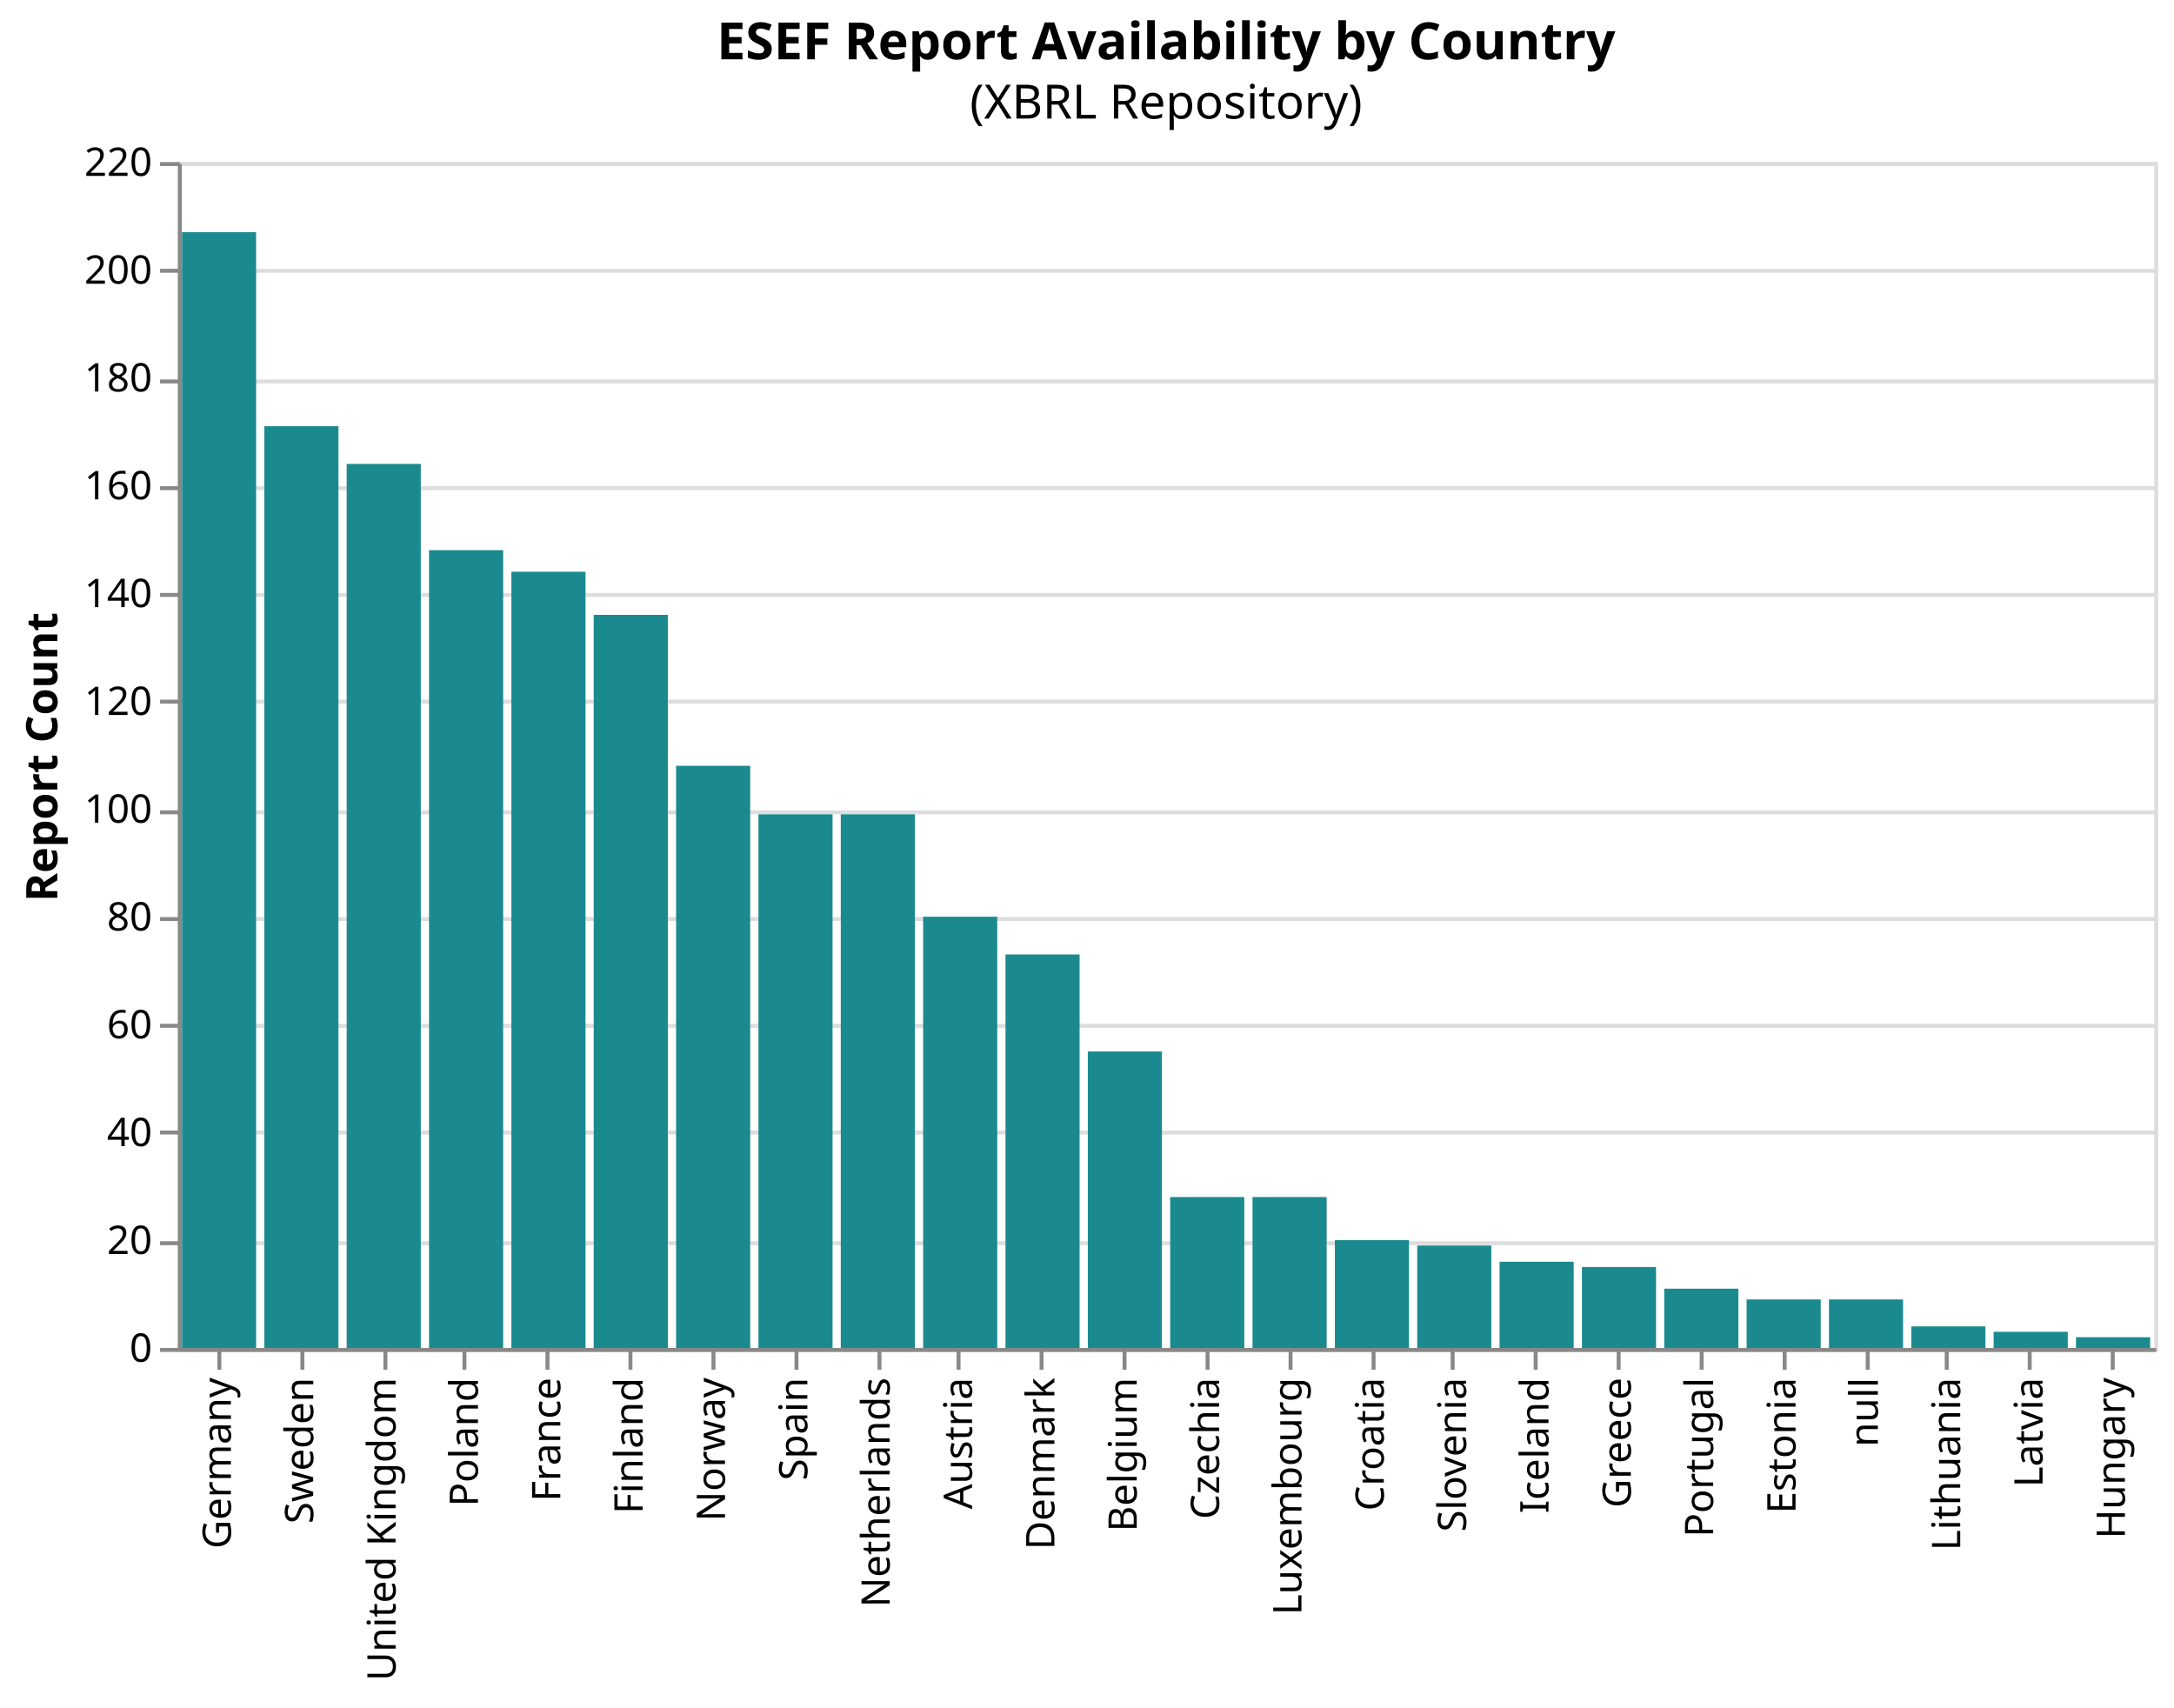
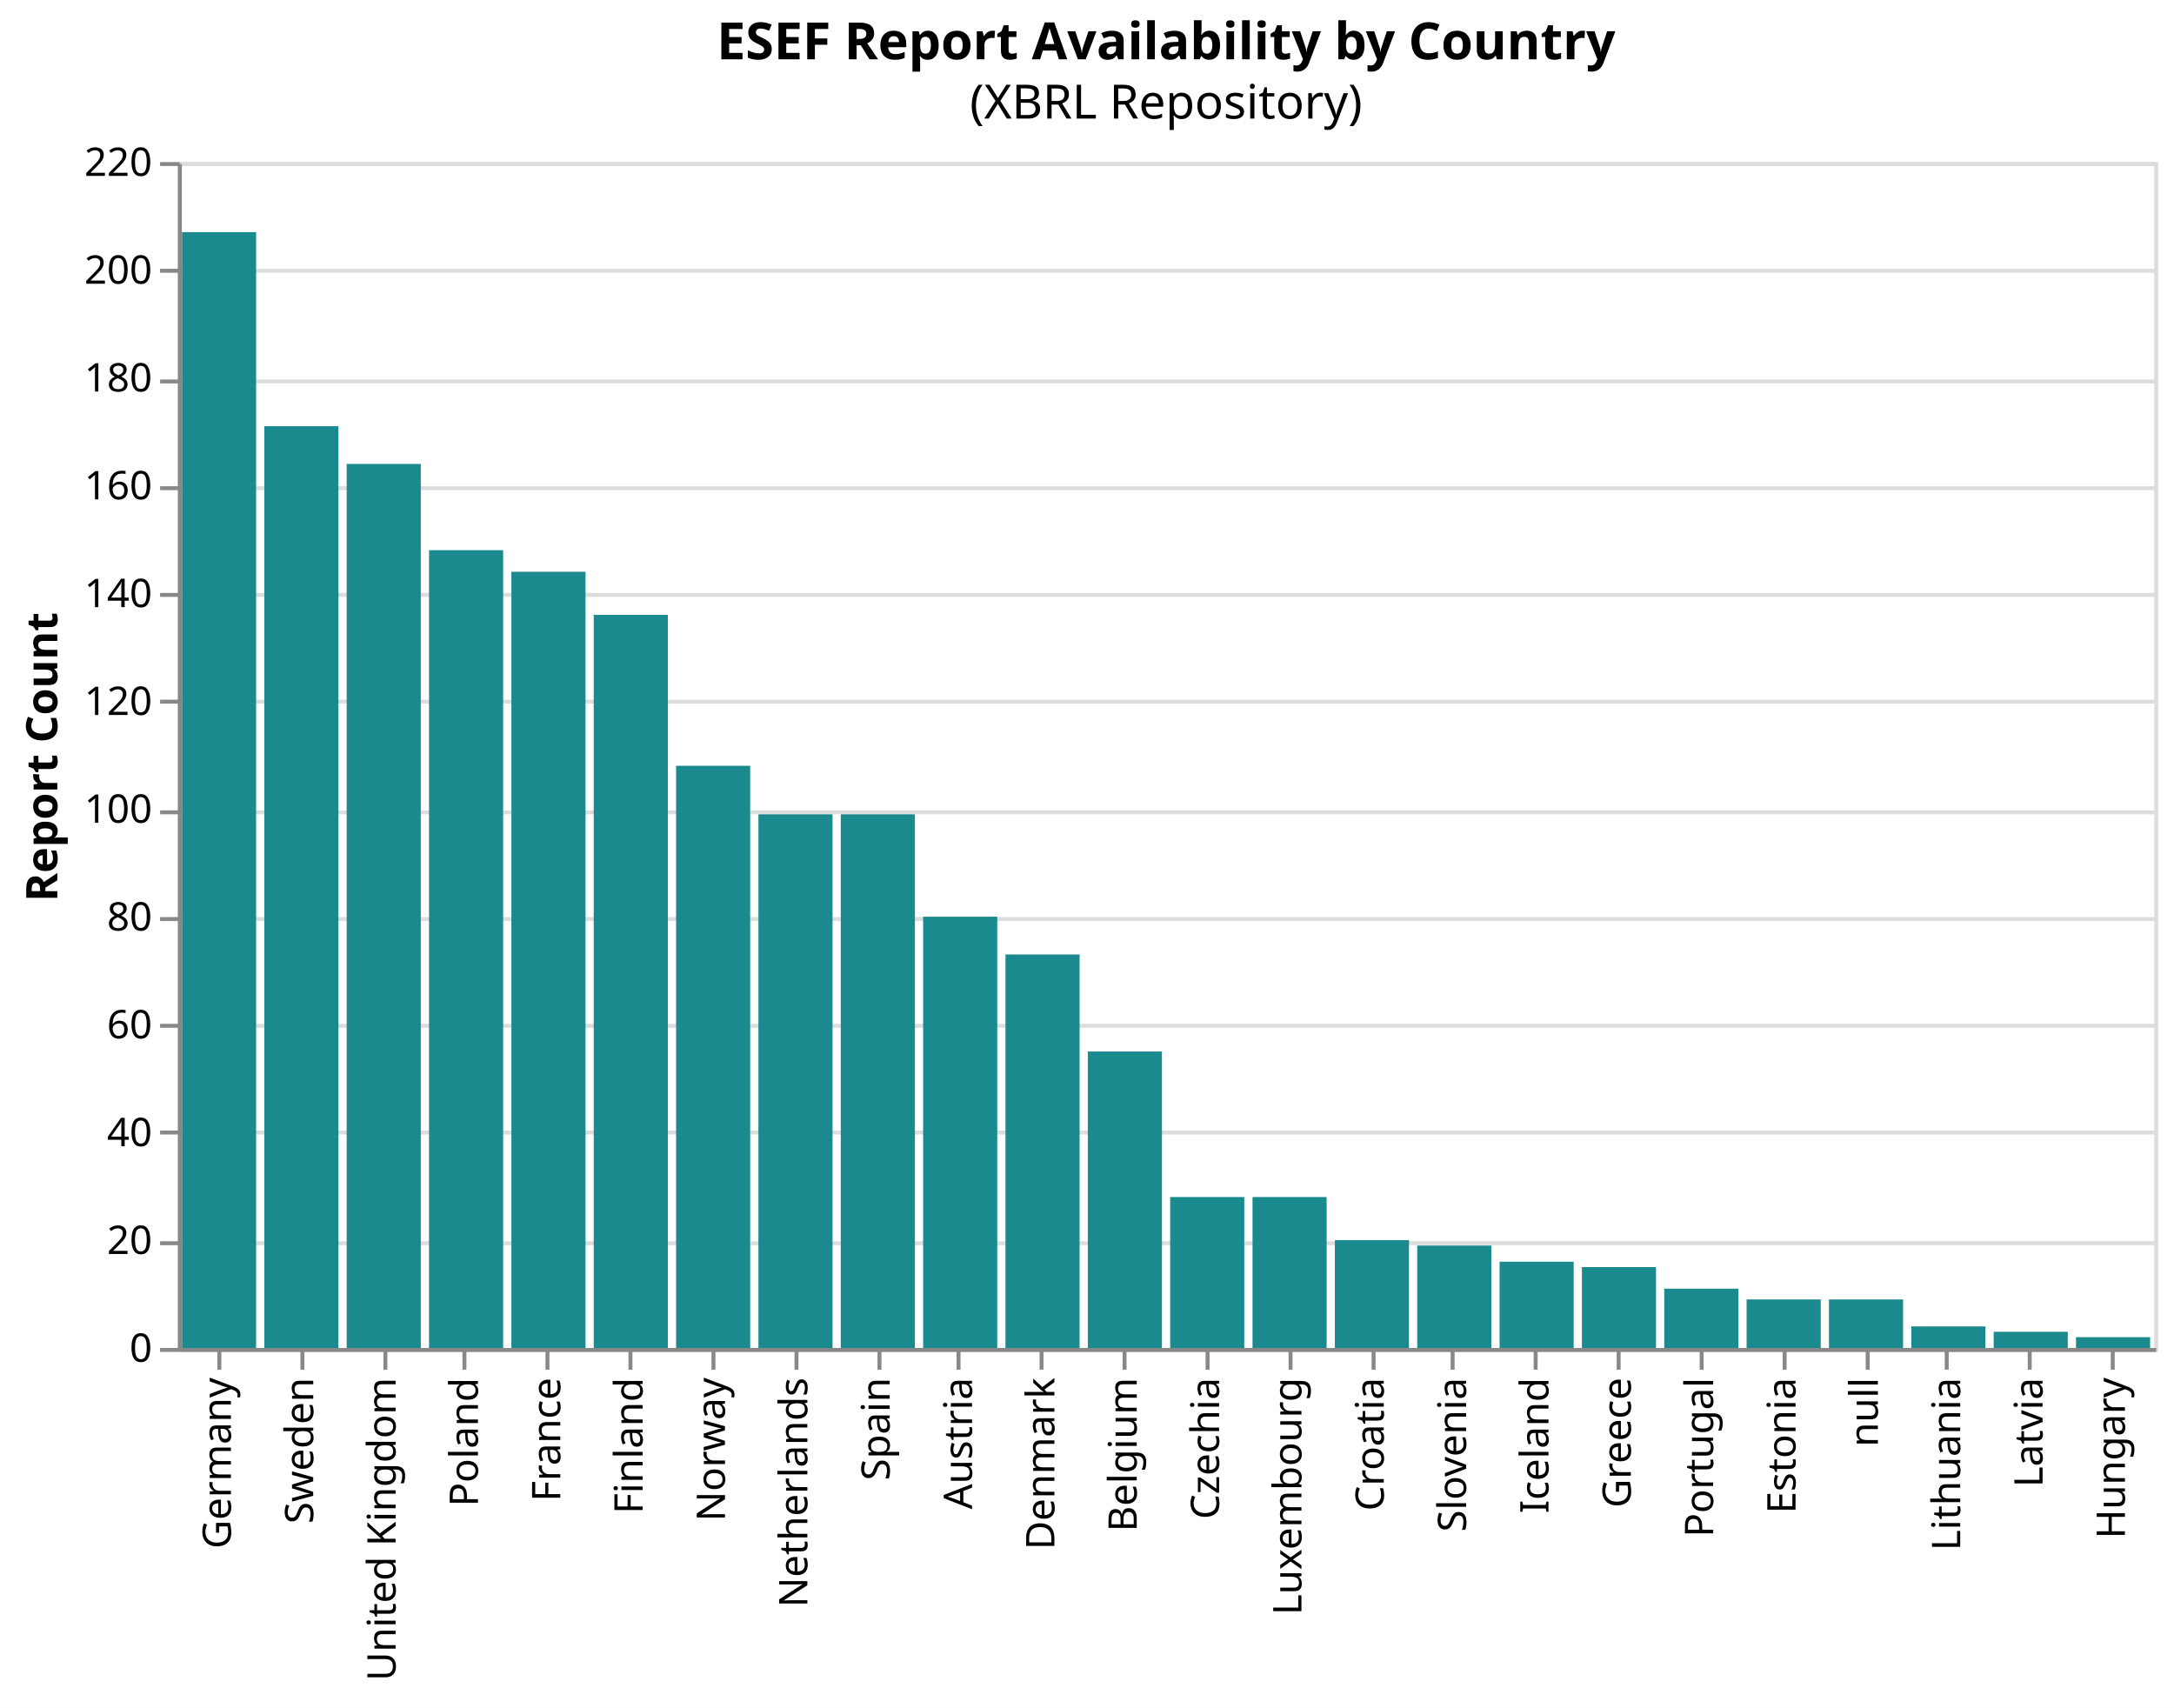
<svg xmlns="http://www.w3.org/2000/svg" version="1.1" class="marks" width="550" height="432" viewBox="0 0 550 432">
  <rect width="550" height="432" fill="white" />
  <g fill="none" stroke-miterlimit="10" transform="translate(45,41)">
    <g class="mark-group role-frame root" role="graphics-object" aria-roledescription="group mark container">
      <g transform="translate(0,0)">
        <path class="background" aria-hidden="true" d="M0.5,0.5h500v300h-500Z" stroke="#ddd" />
        <g>
          <g class="mark-group role-axis" aria-hidden="true">
            <g transform="translate(0.5,0.5)">
              <path class="background" aria-hidden="true" d="M0,0h0v0h0Z" pointer-events="none" />
              <g>
                <g class="mark-rule role-axis-grid" pointer-events="none">
                  <line transform="translate(0,300)" x2="500" y2="0" stroke="#ddd" stroke-width="1" opacity="1" />
                  <line transform="translate(0,273)" x2="500" y2="0" stroke="#ddd" stroke-width="1" opacity="1" />
                  <line transform="translate(0,245)" x2="500" y2="0" stroke="#ddd" stroke-width="1" opacity="1" />
                  <line transform="translate(0,218)" x2="500" y2="0" stroke="#ddd" stroke-width="1" opacity="1" />
                  <line transform="translate(0,191)" x2="500" y2="0" stroke="#ddd" stroke-width="1" opacity="1" />
                  <line transform="translate(0,164)" x2="500" y2="0" stroke="#ddd" stroke-width="1" opacity="1" />
                  <line transform="translate(0,136)" x2="500" y2="0" stroke="#ddd" stroke-width="1" opacity="1" />
                  <line transform="translate(0,109)" x2="500" y2="0" stroke="#ddd" stroke-width="1" opacity="1" />
                  <line transform="translate(0,82)" x2="500" y2="0" stroke="#ddd" stroke-width="1" opacity="1" />
                  <line transform="translate(0,55)" x2="500" y2="0" stroke="#ddd" stroke-width="1" opacity="1" />
                  <line transform="translate(0,27)" x2="500" y2="0" stroke="#ddd" stroke-width="1" opacity="1" />
                  <line transform="translate(0,0)" x2="500" y2="0" stroke="#ddd" stroke-width="1" opacity="1" />
                </g>
              </g>
              <path class="foreground" aria-hidden="true" d="" pointer-events="none" display="none" />
            </g>
          </g>
          <g class="mark-group role-axis" role="graphics-symbol" aria-roledescription="axis" aria-label="X-axis for a discrete scale with 24 values: Germany, Sweden, United Kingdom, Poland, France, ending with Hungary">
            <g transform="translate(0.5,300.5)">
              <path class="background" aria-hidden="true" d="M0,0h0v0h0Z" pointer-events="none" />
              <g>
                <g class="mark-rule role-axis-tick" pointer-events="none">
                  <line transform="translate(10,0)" x2="0" y2="5" stroke="#888" stroke-width="1" opacity="1" />
                  <line transform="translate(31,0)" x2="0" y2="5" stroke="#888" stroke-width="1" opacity="1" />
                  <line transform="translate(52,0)" x2="0" y2="5" stroke="#888" stroke-width="1" opacity="1" />
                  <line transform="translate(72,0)" x2="0" y2="5" stroke="#888" stroke-width="1" opacity="1" />
                  <line transform="translate(93,0)" x2="0" y2="5" stroke="#888" stroke-width="1" opacity="1" />
                  <line transform="translate(114,0)" x2="0" y2="5" stroke="#888" stroke-width="1" opacity="1" />
                  <line transform="translate(135,0)" x2="0" y2="5" stroke="#888" stroke-width="1" opacity="1" />
                  <line transform="translate(156,0)" x2="0" y2="5" stroke="#888" stroke-width="1" opacity="1" />
                  <line transform="translate(177,0)" x2="0" y2="5" stroke="#888" stroke-width="1" opacity="1" />
                  <line transform="translate(197,0)" x2="0" y2="5" stroke="#888" stroke-width="1" opacity="1" />
                  <line transform="translate(218,0)" x2="0" y2="5" stroke="#888" stroke-width="1" opacity="1" />
                  <line transform="translate(239,0)" x2="0" y2="5" stroke="#888" stroke-width="1" opacity="1" />
                  <line transform="translate(260,0)" x2="0" y2="5" stroke="#888" stroke-width="1" opacity="1" />
                  <line transform="translate(281,0)" x2="0" y2="5" stroke="#888" stroke-width="1" opacity="1" />
                  <line transform="translate(302,0)" x2="0" y2="5" stroke="#888" stroke-width="1" opacity="1" />
                  <line transform="translate(322,0)" x2="0" y2="5" stroke="#888" stroke-width="1" opacity="1" />
                  <line transform="translate(343,0)" x2="0" y2="5" stroke="#888" stroke-width="1" opacity="1" />
                  <line transform="translate(364,0)" x2="0" y2="5" stroke="#888" stroke-width="1" opacity="1" />
                  <line transform="translate(385,0)" x2="0" y2="5" stroke="#888" stroke-width="1" opacity="1" />
                  <line transform="translate(406,0)" x2="0" y2="5" stroke="#888" stroke-width="1" opacity="1" />
                  <line transform="translate(427,0)" x2="0" y2="5" stroke="#888" stroke-width="1" opacity="1" />
                  <line transform="translate(447,0)" x2="0" y2="5" stroke="#888" stroke-width="1" opacity="1" />
                  <line transform="translate(468,0)" x2="0" y2="5" stroke="#888" stroke-width="1" opacity="1" />
                  <line transform="translate(489,0)" x2="0" y2="5" stroke="#888" stroke-width="1" opacity="1" />
                </g>
                <g class="mark-text role-axis-label" pointer-events="none">
                  <text text-anchor="end" transform="translate(9.916667,7) rotate(270) translate(0,3)" font-family="sans-serif" font-size="10px" fill="#000" opacity="1">Germany</text>
                  <text text-anchor="end" transform="translate(30.75,7) rotate(270) translate(0,3)" font-family="sans-serif" font-size="10px" fill="#000" opacity="1">Sweden</text>
                  <text text-anchor="end" transform="translate(51.58333,7) rotate(270) translate(0,3)" font-family="sans-serif" font-size="10px" fill="#000" opacity="1">United Kingdom</text>
                  <text text-anchor="end" transform="translate(72.41667,7) rotate(270) translate(0,3)" font-family="sans-serif" font-size="10px" fill="#000" opacity="1">Poland</text>
                  <text text-anchor="end" transform="translate(93.25,7) rotate(270) translate(0,3)" font-family="sans-serif" font-size="10px" fill="#000" opacity="1">France</text>
                  <text text-anchor="end" transform="translate(114.0833,7) rotate(270) translate(0,3)" font-family="sans-serif" font-size="10px" fill="#000" opacity="1">Finland</text>
                  <text text-anchor="end" transform="translate(134.9167,7) rotate(270) translate(0,3)" font-family="sans-serif" font-size="10px" fill="#000" opacity="1">Norway</text>
-                   <text text-anchor="end" transform="translate(155.75,7) rotate(270) translate(0,3)" font-family="sans-serif" font-size="10px" fill="#000" opacity="1">Spain</text>
-                   <text text-anchor="end" transform="translate(176.5833,7) rotate(270) translate(0,3)" font-family="sans-serif" font-size="10px" fill="#000" opacity="1">Netherlands</text>
+                   <text text-anchor="end" transform="translate(155.75,7) rotate(270) translate(0,3)" font-family="sans-serif" font-size="10px" fill="#000" opacity="1">Netherlands</text>
+                   <text text-anchor="end" transform="translate(176.5833,7) rotate(270) translate(0,3)" font-family="sans-serif" font-size="10px" fill="#000" opacity="1">Spain</text>
                  <text text-anchor="end" transform="translate(197.4167,7) rotate(270) translate(0,3)" font-family="sans-serif" font-size="10px" fill="#000" opacity="1">Austria</text>
                  <text text-anchor="end" transform="translate(218.25,7) rotate(270) translate(0,3)" font-family="sans-serif" font-size="10px" fill="#000" opacity="1">Denmark</text>
                  <text text-anchor="end" transform="translate(239.0833,7) rotate(270) translate(0,3)" font-family="sans-serif" font-size="10px" fill="#000" opacity="1">Belgium</text>
                  <text text-anchor="end" transform="translate(259.9167,7) rotate(270) translate(0,3)" font-family="sans-serif" font-size="10px" fill="#000" opacity="1">Czechia</text>
                  <text text-anchor="end" transform="translate(280.75,7) rotate(270) translate(0,3)" font-family="sans-serif" font-size="10px" fill="#000" opacity="1">Luxembourg</text>
                  <text text-anchor="end" transform="translate(301.5833,7) rotate(270) translate(0,3)" font-family="sans-serif" font-size="10px" fill="#000" opacity="1">Croatia</text>
                  <text text-anchor="end" transform="translate(322.4167,7) rotate(270) translate(0,3)" font-family="sans-serif" font-size="10px" fill="#000" opacity="1">Slovenia</text>
                  <text text-anchor="end" transform="translate(343.25,7) rotate(270) translate(0,3)" font-family="sans-serif" font-size="10px" fill="#000" opacity="1">Iceland</text>
                  <text text-anchor="end" transform="translate(364.0833,7) rotate(270) translate(0,3)" font-family="sans-serif" font-size="10px" fill="#000" opacity="1">Greece</text>
                  <text text-anchor="end" transform="translate(384.9167,7) rotate(270) translate(0,3)" font-family="sans-serif" font-size="10px" fill="#000" opacity="1">Portugal</text>
                  <text text-anchor="end" transform="translate(405.75,7) rotate(270) translate(0,3)" font-family="sans-serif" font-size="10px" fill="#000" opacity="1">Estonia</text>
                  <text text-anchor="end" transform="translate(426.5833,7) rotate(270) translate(0,3)" font-family="sans-serif" font-size="10px" fill="#000" opacity="1">null</text>
                  <text text-anchor="end" transform="translate(447.4167,7) rotate(270) translate(0,3)" font-family="sans-serif" font-size="10px" fill="#000" opacity="1">Lithuania</text>
                  <text text-anchor="end" transform="translate(468.25,7) rotate(270) translate(0,3)" font-family="sans-serif" font-size="10px" fill="#000" opacity="1">Latvia</text>
                  <text text-anchor="end" transform="translate(489.0833,7) rotate(270) translate(0,3)" font-family="sans-serif" font-size="10px" fill="#000" opacity="1">Hungary</text>
                </g>
                <g class="mark-rule role-axis-domain" pointer-events="none">
                  <line transform="translate(0,0)" x2="500" y2="0" stroke="#888" stroke-width="1" opacity="1" />
                </g>
              </g>
              <path class="foreground" aria-hidden="true" d="" pointer-events="none" display="none" />
            </g>
          </g>
          <g class="mark-group role-axis" role="graphics-symbol" aria-roledescription="axis" aria-label="Y-axis titled 'Report Count' for a linear scale with values from 0 to 220">
            <g transform="translate(0.5,0.5)">
              <path class="background" aria-hidden="true" d="M0,0h0v0h0Z" pointer-events="none" />
              <g>
                <g class="mark-rule role-axis-tick" pointer-events="none">
                  <line transform="translate(0,300)" x2="-5" y2="0" stroke="#888" stroke-width="1" opacity="1" />
                  <line transform="translate(0,273)" x2="-5" y2="0" stroke="#888" stroke-width="1" opacity="1" />
                  <line transform="translate(0,245)" x2="-5" y2="0" stroke="#888" stroke-width="1" opacity="1" />
                  <line transform="translate(0,218)" x2="-5" y2="0" stroke="#888" stroke-width="1" opacity="1" />
                  <line transform="translate(0,191)" x2="-5" y2="0" stroke="#888" stroke-width="1" opacity="1" />
                  <line transform="translate(0,164)" x2="-5" y2="0" stroke="#888" stroke-width="1" opacity="1" />
                  <line transform="translate(0,136)" x2="-5" y2="0" stroke="#888" stroke-width="1" opacity="1" />
                  <line transform="translate(0,109)" x2="-5" y2="0" stroke="#888" stroke-width="1" opacity="1" />
                  <line transform="translate(0,82)" x2="-5" y2="0" stroke="#888" stroke-width="1" opacity="1" />
                  <line transform="translate(0,55)" x2="-5" y2="0" stroke="#888" stroke-width="1" opacity="1" />
                  <line transform="translate(0,27)" x2="-5" y2="0" stroke="#888" stroke-width="1" opacity="1" />
                  <line transform="translate(0,0)" x2="-5" y2="0" stroke="#888" stroke-width="1" opacity="1" />
                </g>
                <g class="mark-text role-axis-label" pointer-events="none">
                  <text text-anchor="end" transform="translate(-7,303)" font-family="sans-serif" font-size="10px" fill="#000" opacity="1">0</text>
                  <text text-anchor="end" transform="translate(-7,275.7273)" font-family="sans-serif" font-size="10px" fill="#000" opacity="1">20</text>
                  <text text-anchor="end" transform="translate(-7,248.4545)" font-family="sans-serif" font-size="10px" fill="#000" opacity="1">40</text>
                  <text text-anchor="end" transform="translate(-7,221.1818)" font-family="sans-serif" font-size="10px" fill="#000" opacity="1">60</text>
                  <text text-anchor="end" transform="translate(-7,193.9091)" font-family="sans-serif" font-size="10px" fill="#000" opacity="1">80</text>
                  <text text-anchor="end" transform="translate(-7,166.6364)" font-family="sans-serif" font-size="10px" fill="#000" opacity="1">100</text>
                  <text text-anchor="end" transform="translate(-7,139.3636)" font-family="sans-serif" font-size="10px" fill="#000" opacity="1">120</text>
                  <text text-anchor="end" transform="translate(-7,112.0909)" font-family="sans-serif" font-size="10px" fill="#000" opacity="1">140</text>
                  <text text-anchor="end" transform="translate(-7,84.81818)" font-family="sans-serif" font-size="10px" fill="#000" opacity="1">160</text>
                  <text text-anchor="end" transform="translate(-7,57.54545)" font-family="sans-serif" font-size="10px" fill="#000" opacity="1">180</text>
                  <text text-anchor="end" transform="translate(-7,30.27273)" font-family="sans-serif" font-size="10px" fill="#000" opacity="1">200</text>
                  <text text-anchor="end" transform="translate(-7,3)" font-family="sans-serif" font-size="10px" fill="#000" opacity="1">220</text>
                </g>
                <g class="mark-rule role-axis-domain" pointer-events="none">
                  <line transform="translate(0,300)" x2="0" y2="-300" stroke="#888" stroke-width="1" opacity="1" />
                </g>
                <g class="mark-text role-axis-title" pointer-events="none">
                  <text text-anchor="middle" transform="translate(-29,150) rotate(-90) translate(0,-2)" font-family="sans-serif" font-size="11px" font-weight="bold" fill="#000" opacity="1">Report Count</text>
                </g>
              </g>
              <path class="foreground" aria-hidden="true" d="" pointer-events="none" display="none" />
            </g>
          </g>
          <g class="mark-rect role-mark marks" role="graphics-object" aria-roledescription="rect mark container">
+             <path aria-label="country: Austria; Report Count: 80" role="graphics-symbol" aria-roledescription="bar" d="M188.542,190.909h18.75v109.091h-18.75Z" fill="#1b8a8f" />
+             <path aria-label="country: United Kingdom; Report Count: 164" role="graphics-symbol" aria-roledescription="bar" d="M42.708,76.364h18.75v223.636h-18.75Z" fill="#1b8a8f" />
+             <path aria-label="country: Germany; Report Count: 207" role="graphics-symbol" aria-roledescription="bar" d="M1.042,17.727h18.75v282.273h-18.75Z" fill="#1b8a8f" />
            <path aria-label="country: France; Report Count: 144" role="graphics-symbol" aria-roledescription="bar" d="M84.375,103.636h18.75v196.364h-18.75Z" fill="#1b8a8f" />
-             <path aria-label="country: Spain; Report Count: 99" role="graphics-symbol" aria-roledescription="bar" d="M146.875,165h18.75v135h-18.75Z" fill="#1b8a8f" />
-             <path aria-label="country: Germany; Report Count: 207" role="graphics-symbol" aria-roledescription="bar" d="M1.042,17.727h18.75v282.273h-18.75Z" fill="#1b8a8f" />
+             <path aria-label="country: Netherlands; Report Count: 99" role="graphics-symbol" aria-roledescription="bar" d="M146.875,165h18.75v135h-18.75Z" fill="#1b8a8f" />
+             <path aria-label="country: Spain; Report Count: 99" role="graphics-symbol" aria-roledescription="bar" d="M167.708,165h18.75v135h-18.75Z" fill="#1b8a8f" />
+             <path aria-label="country: Finland; Report Count: 136" role="graphics-symbol" aria-roledescription="bar" d="M105.208,114.545h18.75v185.455h-18.75Z" fill="#1b8a8f" />
            <path aria-label="country: Belgium; Report Count: 55" role="graphics-symbol" aria-roledescription="bar" d="M230.208,225h18.75v75h-18.75Z" fill="#1b8a8f" />
-             <path aria-label="country: United Kingdom; Report Count: 164" role="graphics-symbol" aria-roledescription="bar" d="M42.708,76.364h18.75v223.636h-18.75Z" fill="#1b8a8f" />
-             <path aria-label="country: Austria; Report Count: 80" role="graphics-symbol" aria-roledescription="bar" d="M188.542,190.909h18.75v109.091h-18.75Z" fill="#1b8a8f" />
-             <path aria-label="country: Netherlands; Report Count: 99" role="graphics-symbol" aria-roledescription="bar" d="M167.708,165h18.75v135h-18.75Z" fill="#1b8a8f" />
+             <path aria-label="country: Czechia; Report Count: 28" role="graphics-symbol" aria-roledescription="bar" d="M251.042,261.818h18.75v38.182h-18.75Z" fill="#1b8a8f" />
            <path aria-label="country: Poland; Report Count: 148" role="graphics-symbol" aria-roledescription="bar" d="M63.542,98.182h18.75v201.818h-18.75Z" fill="#1b8a8f" />
-             <path aria-label="country: Finland; Report Count: 136" role="graphics-symbol" aria-roledescription="bar" d="M105.208,114.545h18.75v185.455h-18.75Z" fill="#1b8a8f" />
-             <path aria-label="country: Czechia; Report Count: 28" role="graphics-symbol" aria-roledescription="bar" d="M251.042,261.818h18.75v38.182h-18.75Z" fill="#1b8a8f" />
+             <path aria-label="country: Luxembourg; Report Count: 28" role="graphics-symbol" aria-roledescription="bar" d="M271.875,261.818h18.75v38.182h-18.75Z" fill="#1b8a8f" />
            <path aria-label="country: Denmark; Report Count: 73" role="graphics-symbol" aria-roledescription="bar" d="M209.375,200.455h18.75v99.545h-18.75Z" fill="#1b8a8f" />
-             <path aria-label="country: Luxembourg; Report Count: 28" role="graphics-symbol" aria-roledescription="bar" d="M271.875,261.818h18.75v38.182h-18.75Z" fill="#1b8a8f" />
-             <path aria-label="country: Sweden; Report Count: 171" role="graphics-symbol" aria-roledescription="bar" d="M21.875,66.818h18.75v233.182h-18.75Z" fill="#1b8a8f" />
            <path aria-label="country: Portugal; Report Count: 11" role="graphics-symbol" aria-roledescription="bar" d="M376.042,285h18.75v15h-18.75Z" fill="#1b8a8f" />
            <path aria-label="country: Slovenia; Report Count: 19" role="graphics-symbol" aria-roledescription="bar" d="M313.542,274.091h18.75v25.909h-18.75Z" fill="#1b8a8f" />
+             <path aria-label="country: Sweden; Report Count: 171" role="graphics-symbol" aria-roledescription="bar" d="M21.875,66.818h18.75v233.182h-18.75Z" fill="#1b8a8f" />
            <path aria-label="country: Greece; Report Count: 15" role="graphics-symbol" aria-roledescription="bar" d="M355.208,279.545h18.75v20.455h-18.75Z" fill="#1b8a8f" />
            <path aria-label="country: Latvia; Report Count: 3" role="graphics-symbol" aria-roledescription="bar" d="M459.375,295.909h18.75v4.091h-18.75Z" fill="#1b8a8f" />
            <path aria-label="country: Estonia; Report Count: 9" role="graphics-symbol" aria-roledescription="bar" d="M396.875,287.727h18.75v12.273h-18.75Z" fill="#1b8a8f" />
            <path aria-label="country: Norway; Report Count: 108" role="graphics-symbol" aria-roledescription="bar" d="M126.042,152.727h18.75v147.273h-18.75Z" fill="#1b8a8f" />
            <path aria-label="country: Lithuania; Report Count: 4" role="graphics-symbol" aria-roledescription="bar" d="M438.542,294.545h18.75v5.455h-18.75Z" fill="#1b8a8f" />
            <path aria-label="country: Hungary; Report Count: 2" role="graphics-symbol" aria-roledescription="bar" d="M480.208,297.273h18.75v2.727h-18.75Z" fill="#1b8a8f" />
            <path aria-label="country: Croatia; Report Count: 20" role="graphics-symbol" aria-roledescription="bar" d="M292.708,272.727h18.75v27.273h-18.75Z" fill="#1b8a8f" />
            <path aria-label="country: Iceland; Report Count: 16" role="graphics-symbol" aria-roledescription="bar" d="M334.375,278.182h18.75v21.818h-18.75Z" fill="#1b8a8f" />
            <path aria-label="country: null; Report Count: 9" role="graphics-symbol" aria-roledescription="bar" d="M417.708,287.727h18.75v12.273h-18.75Z" fill="#1b8a8f" />
          </g>
          <g class="mark-group role-title">
            <g transform="translate(250,-36)">
              <path class="background" aria-hidden="true" d="M0,0h0v0h0Z" pointer-events="none" />
              <g>
                <g class="mark-text role-title-text" role="graphics-symbol" aria-roledescription="title" aria-label="Title text 'ESEF Report Availability by Country'" pointer-events="none">
                  <text text-anchor="middle" transform="translate(0,10)" font-family="sans-serif" font-size="13px" font-weight="bold" fill="#000" opacity="1">ESEF Report Availability by Country</text>
                </g>
                <g class="mark-text role-title-subtitle" role="graphics-symbol" aria-roledescription="subtitle" aria-label="Subtitle text '(XBRL Repository)'" pointer-events="none">
                  <text text-anchor="middle" transform="translate(0,25)" font-family="sans-serif" font-size="12px" fill="#000" opacity="1">(XBRL Repository)</text>
                </g>
              </g>
              <path class="foreground" aria-hidden="true" d="" pointer-events="none" display="none" />
            </g>
          </g>
        </g>
        <path class="foreground" aria-hidden="true" d="" display="none" />
      </g>
    </g>
  </g>
</svg>
